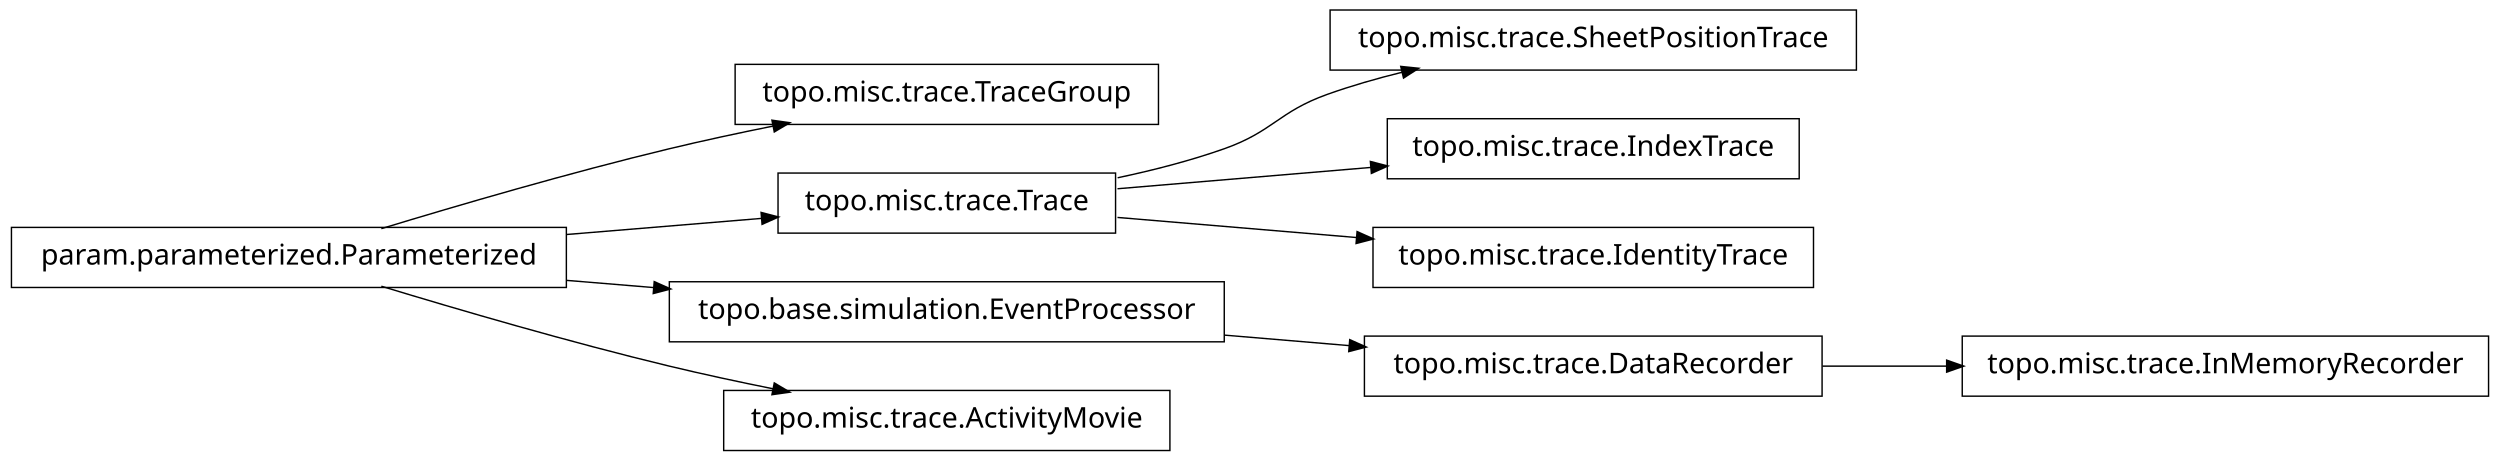
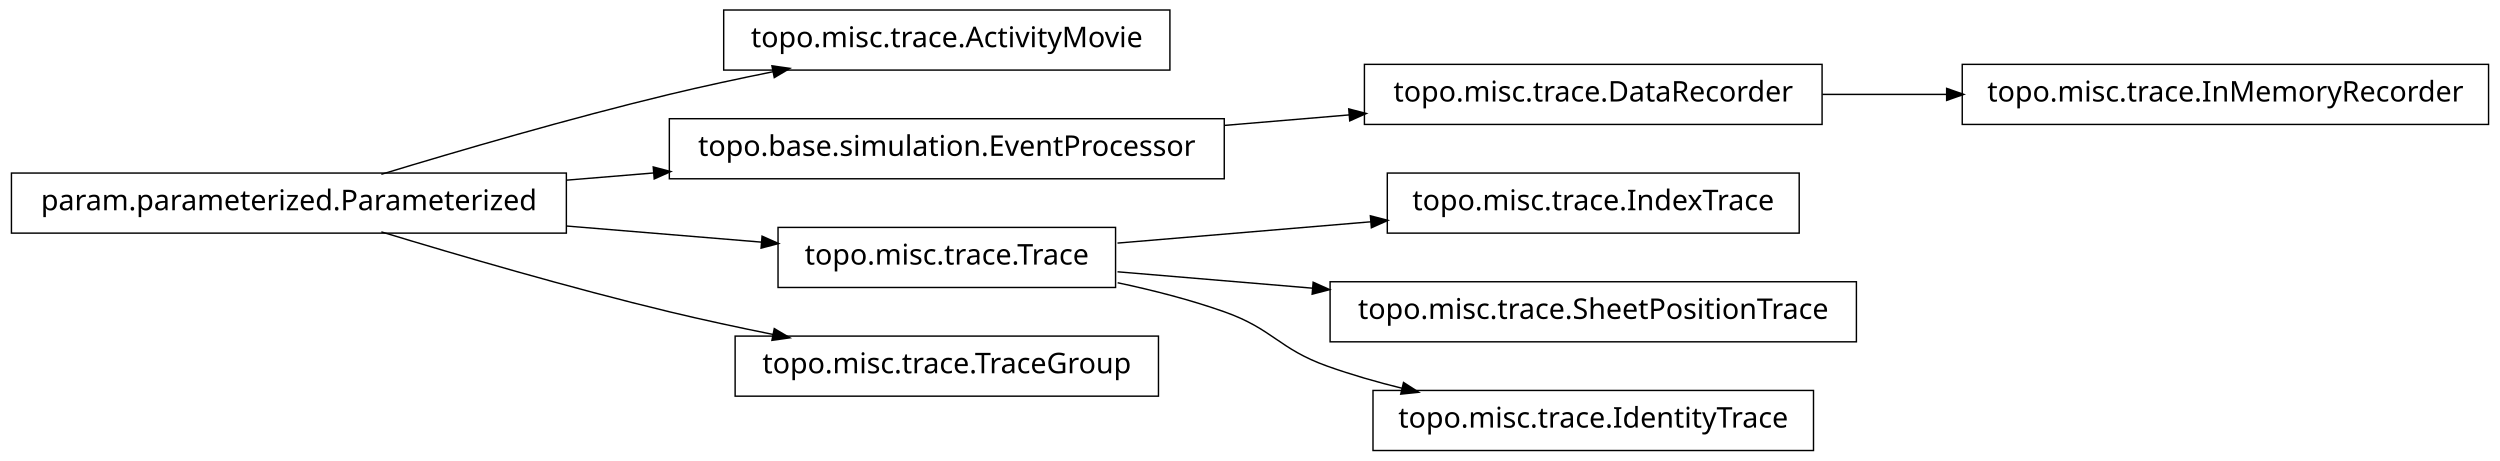
<svg xmlns="http://www.w3.org/2000/svg" width="874pt" height="161pt" viewBox="0.00 0.00 874.00 161.00">
  <g id="graph1" class="graph" transform="scale(1 1) rotate(0) translate(4 157)">
    <polygon fill="white" stroke="white" points="-4,5 -4,-157 871,-157 871,5 -4,5" />
    <g id="node1" class="node">
-       <polygon fill="none" stroke="black" stroke-width="0.5" points="401,-134.5 253,-134.5 253,-113.5 401,-113.5 401,-134.5" />
-       <text text-anchor="middle" x="327" y="-121.5" font-family="Vera" font-size="10.00">topo.misc.trace.TraceGroup</text>
+       <polygon fill="none" stroke="black" stroke-width="0.5" points="405,-153.5 249,-153.5 249,-132.5 405,-132.5 405,-153.5" />
+       <text text-anchor="middle" x="327" y="-140.5" font-family="Vera" font-size="10.00">topo.misc.trace.ActivityMovie</text>
    </g>
    <g id="node2" class="node">
-       <polygon fill="none" stroke="black" stroke-width="0.5" points="194,-77.5 5.68434e-14,-77.5 0,-56.5 194,-56.5 194,-77.5" />
-       <text text-anchor="middle" x="97" y="-64.5" font-family="Vera" font-size="10.00">param.parameterized.Parameterized</text>
+       <polygon fill="none" stroke="black" stroke-width="0.5" points="194,-96.5 5.68434e-14,-96.5 0,-75.5 194,-75.5 194,-96.5" />
+       <text text-anchor="middle" x="97" y="-83.5" font-family="Vera" font-size="10.00">param.parameterized.Parameterized</text>
    </g>
    <g id="edge2" class="edge">
-       <path fill="none" stroke="black" stroke-width="0.5" d="M129.318,-77.066C156.126,-85.215 195.326,-96.667 230,-105 241.68,-107.807 254.224,-110.5 266.288,-112.93" />
-       <polygon fill="black" stroke="black" points="266.179,-114.693 271.425,-113.956 266.864,-111.261 266.179,-114.693" />
+       <path fill="none" stroke="black" stroke-width="0.5" d="M129.318,-96.066C156.126,-104.215 195.326,-115.667 230,-124 241.68,-126.807 254.224,-129.5 266.288,-131.93" />
+       <polygon fill="black" stroke="black" points="266.179,-133.693 271.425,-132.956 266.864,-130.261 266.179,-133.693" />
+     </g>
+     <g id="node4" class="node">
+       <polygon fill="none" stroke="black" stroke-width="0.5" points="424,-115.5 230,-115.5 230,-94.5 424,-94.5 424,-115.5" />
+       <text text-anchor="middle" x="327" y="-102.5" font-family="Vera" font-size="10.00">topo.base.simulation.EventProcessor</text>
+     </g>
+     <g id="edge4" class="edge">
+       <path fill="none" stroke="black" stroke-width="0.5" d="M194.207,-94.03C204.23,-94.858 214.438,-95.701 224.515,-96.534" />
+       <polygon fill="black" stroke="black" points="224.645,-98.3 229.772,-96.968 224.933,-94.812 224.645,-98.3" />
    </g>
    <g id="node7" class="node">
-       <polygon fill="none" stroke="black" stroke-width="0.5" points="386,-96.5 268,-96.5 268,-75.5 386,-75.5 386,-96.5" />
-       <text text-anchor="middle" x="327" y="-83.5" font-family="Vera" font-size="10.00">topo.misc.trace.Trace</text>
+       <polygon fill="none" stroke="black" stroke-width="0.5" points="386,-77.5 268,-77.5 268,-56.5 386,-56.5 386,-77.5" />
+       <text text-anchor="middle" x="327" y="-64.5" font-family="Vera" font-size="10.00">topo.misc.trace.Trace</text>
+     </g>
+     <g id="edge14" class="edge">
+       <path fill="none" stroke="black" stroke-width="0.5" d="M194.207,-77.97C217.248,-76.066 241.266,-74.082 262.439,-72.333" />
+       <polygon fill="black" stroke="black" points="262.635,-74.073 267.474,-71.917 262.347,-70.585 262.635,-74.073" />
+     </g>
+     <g id="node13" class="node">
+       <polygon fill="none" stroke="black" stroke-width="0.5" points="401,-39.5 253,-39.5 253,-18.5 401,-18.5 401,-39.5" />
+       <text text-anchor="middle" x="327" y="-26.5" font-family="Vera" font-size="10.00">topo.misc.trace.TraceGroup</text>
+     </g>
+     <g id="edge12" class="edge">
+       <path fill="none" stroke="black" stroke-width="0.5" d="M129.318,-75.934C156.126,-67.785 195.326,-56.333 230,-48 241.68,-45.193 254.224,-42.5 266.288,-40.07" />
+       <polygon fill="black" stroke="black" points="266.864,-41.739 271.425,-39.044 266.179,-38.307 266.864,-41.739" />
+     </g>
+     <g id="node11" class="node">
+       <polygon fill="none" stroke="black" stroke-width="0.5" points="633,-134.5 473,-134.5 473,-113.5 633,-113.5 633,-134.5" />
+       <text text-anchor="middle" x="553" y="-121.5" font-family="Vera" font-size="10.00">topo.misc.trace.DataRecorder</text>
+     </g>
+     <g id="edge10" class="edge">
+       <path fill="none" stroke="black" stroke-width="0.5" d="M424.156,-113.168C438.647,-114.386 453.492,-115.634 467.714,-116.83" />
+       <polygon fill="black" stroke="black" points="467.794,-118.593 472.923,-117.268 468.087,-115.105 467.794,-118.593" />
+     </g>
+     <g id="node6" class="node">
+       <polygon fill="none" stroke="black" stroke-width="0.5" points="625,-96.5 481,-96.5 481,-75.5 625,-75.5 625,-96.5" />
+       <text text-anchor="middle" x="553" y="-83.5" font-family="Vera" font-size="10.00">topo.misc.trace.IndexTrace</text>
    </g>
    <g id="edge6" class="edge">
-       <path fill="none" stroke="black" stroke-width="0.5" d="M194.207,-75.03C217.248,-76.934 241.266,-78.918 262.439,-80.667" />
-       <polygon fill="black" stroke="black" points="262.347,-82.415 267.474,-81.083 262.635,-78.927 262.347,-82.415" />
+       <path fill="none" stroke="black" stroke-width="0.5" d="M386.674,-72.017C413.872,-74.303 446.417,-77.039 475.477,-79.483" />
+       <polygon fill="black" stroke="black" points="475.355,-81.228 480.484,-79.903 475.648,-77.741 475.355,-81.228" />
    </g>
    <g id="node9" class="node">
-       <polygon fill="none" stroke="black" stroke-width="0.5" points="424,-58.5 230,-58.5 230,-37.5 424,-37.5 424,-58.5" />
-       <text text-anchor="middle" x="327" y="-45.5" font-family="Vera" font-size="10.00">topo.base.simulation.EventProcessor</text>
+       <polygon fill="none" stroke="black" stroke-width="0.5" points="645,-58.5 461,-58.5 461,-37.5 645,-37.5 645,-58.5" />
+       <text text-anchor="middle" x="553" y="-45.5" font-family="Vera" font-size="10.00">topo.misc.trace.SheetPositionTrace</text>
    </g>
-     <g id="edge14" class="edge">
-       <path fill="none" stroke="black" stroke-width="0.5" d="M194.207,-58.97C204.23,-58.142 214.438,-57.299 224.515,-56.466" />
-       <polygon fill="black" stroke="black" points="224.933,-58.188 229.772,-56.032 224.645,-54.7 224.933,-58.188" />
+     <g id="edge8" class="edge">
+       <path fill="none" stroke="black" stroke-width="0.5" d="M386.674,-61.983C407.586,-60.225 431.66,-58.201 454.88,-56.249" />
+       <polygon fill="black" stroke="black" points="455.296,-57.97 460.132,-55.807 455.003,-54.483 455.296,-57.97" />
    </g>
    <g id="node16" class="node">
-       <polygon fill="none" stroke="black" stroke-width="0.5" points="405,-20.5 249,-20.5 249,0.5 405,0.5 405,-20.5" />
-       <text text-anchor="middle" x="327" y="-7.5" font-family="Vera" font-size="10.00">topo.misc.trace.ActivityMovie</text>
+       <polygon fill="none" stroke="black" stroke-width="0.5" points="630,-20.5 476,-20.5 476,0.5 630,0.5 630,-20.5" />
+       <text text-anchor="middle" x="553" y="-7.5" font-family="Vera" font-size="10.00">topo.misc.trace.IdentityTrace</text>
    </g>
    <g id="edge16" class="edge">
-       <path fill="none" stroke="black" stroke-width="0.5" d="M129.318,-56.934C156.126,-48.785 195.326,-37.333 230,-29 241.68,-26.193 254.224,-23.5 266.288,-21.07" />
-       <polygon fill="black" stroke="black" points="266.864,-22.739 271.425,-20.044 266.179,-19.307 266.864,-22.739" />
-     </g>
-     <g id="node4" class="node">
-       <polygon fill="none" stroke="black" stroke-width="0.5" points="866,-39.5 682,-39.5 682,-18.5 866,-18.5 866,-39.5" />
-       <text text-anchor="middle" x="774" y="-26.5" font-family="Vera" font-size="10.00">topo.misc.trace.InMemoryRecorder</text>
-     </g>
-     <g id="node5" class="node">
-       <polygon fill="none" stroke="black" stroke-width="0.5" points="633,-39.5 473,-39.5 473,-18.5 633,-18.5 633,-39.5" />
-       <text text-anchor="middle" x="553" y="-26.5" font-family="Vera" font-size="10.00">topo.misc.trace.DataRecorder</text>
-     </g>
-     <g id="edge4" class="edge">
-       <path fill="none" stroke="black" stroke-width="0.5" d="M633.099,-29C647.181,-29 661.977,-29 676.472,-29" />
-       <polygon fill="black" stroke="black" points="676.797,-30.75 681.796,-29 676.796,-27.25 676.797,-30.75" />
-     </g>
-     <g id="node11" class="node">
-       <polygon fill="none" stroke="black" stroke-width="0.5" points="645,-153.5 461,-153.5 461,-132.5 645,-132.5 645,-153.5" />
-       <text text-anchor="middle" x="553" y="-140.5" font-family="Vera" font-size="10.00">topo.misc.trace.SheetPositionTrace</text>
-     </g>
-     <g id="edge10" class="edge">
-       <path fill="none" stroke="black" stroke-width="0.5" d="M386.728,-94.85C399.225,-97.49 412.188,-100.828 424,-105 441.059,-111.025 442.966,-117.906 460,-124 468.379,-126.998 477.361,-129.576 486.319,-131.779" />
-       <polygon fill="black" stroke="black" points="486.019,-133.506 491.289,-132.964 486.831,-130.102 486.019,-133.506" />
-     </g>
-     <g id="node13" class="node">
-       <polygon fill="none" stroke="black" stroke-width="0.5" points="625,-115.5 481,-115.5 481,-94.5 625,-94.5 625,-115.5" />
-       <text text-anchor="middle" x="553" y="-102.5" font-family="Vera" font-size="10.00">topo.misc.trace.IndexTrace</text>
-     </g>
-     <g id="edge12" class="edge">
-       <path fill="none" stroke="black" stroke-width="0.5" d="M386.674,-91.017C413.872,-93.303 446.417,-96.039 475.477,-98.483" />
-       <polygon fill="black" stroke="black" points="475.355,-100.228 480.484,-98.903 475.648,-96.741 475.355,-100.228" />
+       <path fill="none" stroke="black" stroke-width="0.5" d="M386.728,-58.15C399.225,-55.51 412.188,-52.172 424,-48 441.059,-41.975 442.966,-35.094 460,-29 468.379,-26.002 477.361,-23.424 486.319,-21.221" />
+       <polygon fill="black" stroke="black" points="486.831,-22.898 491.289,-20.036 486.019,-19.494 486.831,-22.898" />
    </g>
    <g id="node18" class="node">
-       <polygon fill="none" stroke="black" stroke-width="0.5" points="630,-77.5 476,-77.5 476,-56.5 630,-56.5 630,-77.5" />
-       <text text-anchor="middle" x="553" y="-64.5" font-family="Vera" font-size="10.00">topo.misc.trace.IdentityTrace</text>
+       <polygon fill="none" stroke="black" stroke-width="0.5" points="866,-134.5 682,-134.5 682,-113.5 866,-113.5 866,-134.5" />
+       <text text-anchor="middle" x="774" y="-121.5" font-family="Vera" font-size="10.00">topo.misc.trace.InMemoryRecorder</text>
    </g>
    <g id="edge18" class="edge">
-       <path fill="none" stroke="black" stroke-width="0.5" d="M386.674,-80.983C412.282,-78.83 442.63,-76.279 470.347,-73.949" />
-       <polygon fill="black" stroke="black" points="470.655,-75.679 475.49,-73.516 470.361,-72.191 470.655,-75.679" />
-     </g>
-     <g id="edge8" class="edge">
-       <path fill="none" stroke="black" stroke-width="0.5" d="M424.156,-39.832C438.647,-38.614 453.492,-37.366 467.714,-36.17" />
-       <polygon fill="black" stroke="black" points="468.087,-37.895 472.923,-35.732 467.794,-34.407 468.087,-37.895" />
+       <path fill="none" stroke="black" stroke-width="0.5" d="M633.099,-124C647.181,-124 661.977,-124 676.472,-124" />
+       <polygon fill="black" stroke="black" points="676.797,-125.75 681.796,-124 676.796,-122.25 676.797,-125.75" />
    </g>
  </g>
</svg>
